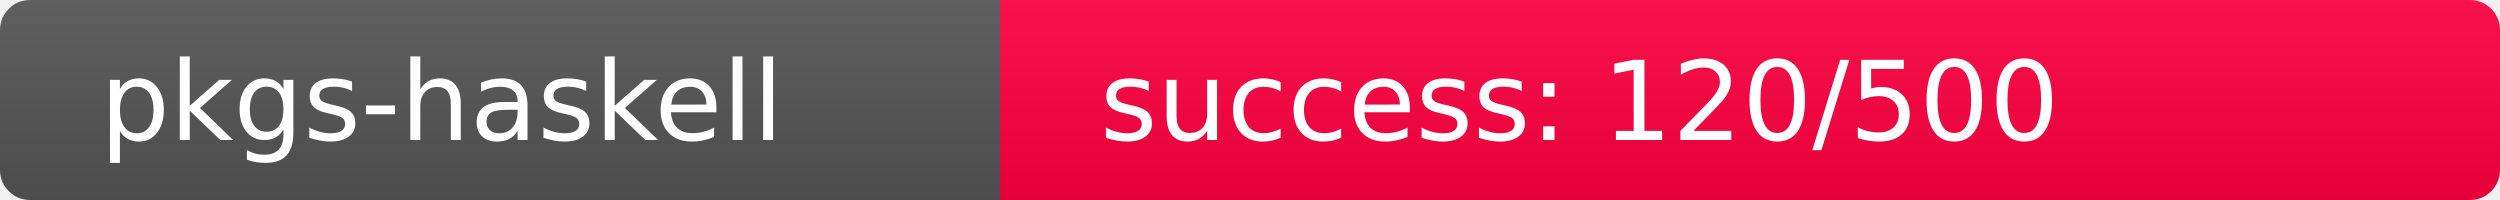
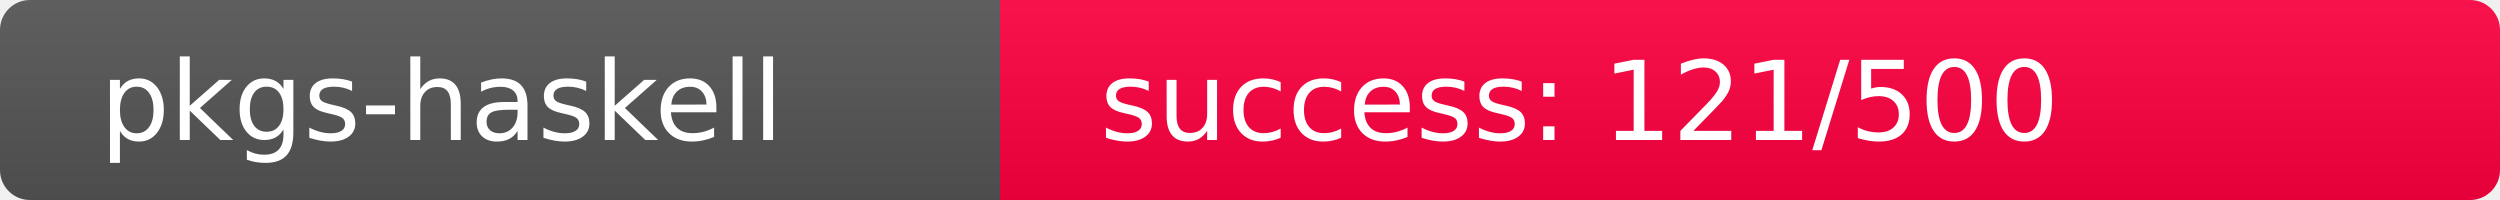
<svg xmlns="http://www.w3.org/2000/svg" width="250" height="20" role="img">
  <linearGradient id="s" x2="0" y2="100%">
    <stop offset="0" stop-color="#bbb" stop-opacity=".1" />
    <stop offset="1" stop-opacity=".1" />
  </linearGradient>
  <clipPath id="r">
    <rect width="250" height="20" rx="3" fill="#fff" />
  </clipPath>
  <g clip-path="url(#r)">
    <rect width="100" height="20" fill="#555" />
-     <rect x="100" width="150" height="20" fill="rgb(389,-133,64)" />
+     <rect x="100" width="150" height="20" fill="rgb(388,-132,64)" />
    <rect width="250" height="20" fill="url(#s)" />
  </g>
  <g fill="#fff" text-anchor="start" font-family="Verdana,Geneva,DejaVu Sans,sans-serif" text-rendering="geometricPrecision" font-size="110">
    <text x="100" y="140" transform="scale(.1)" fill="#fff">pkgs-haskell</text>
-     <text x="1100" y="140" transform="scale(.1)" fill="#fff">success: 120/500</text>
+     <text x="1100" y="140" transform="scale(.1)" fill="#fff">success: 121/500</text>
  </g>
</svg>
